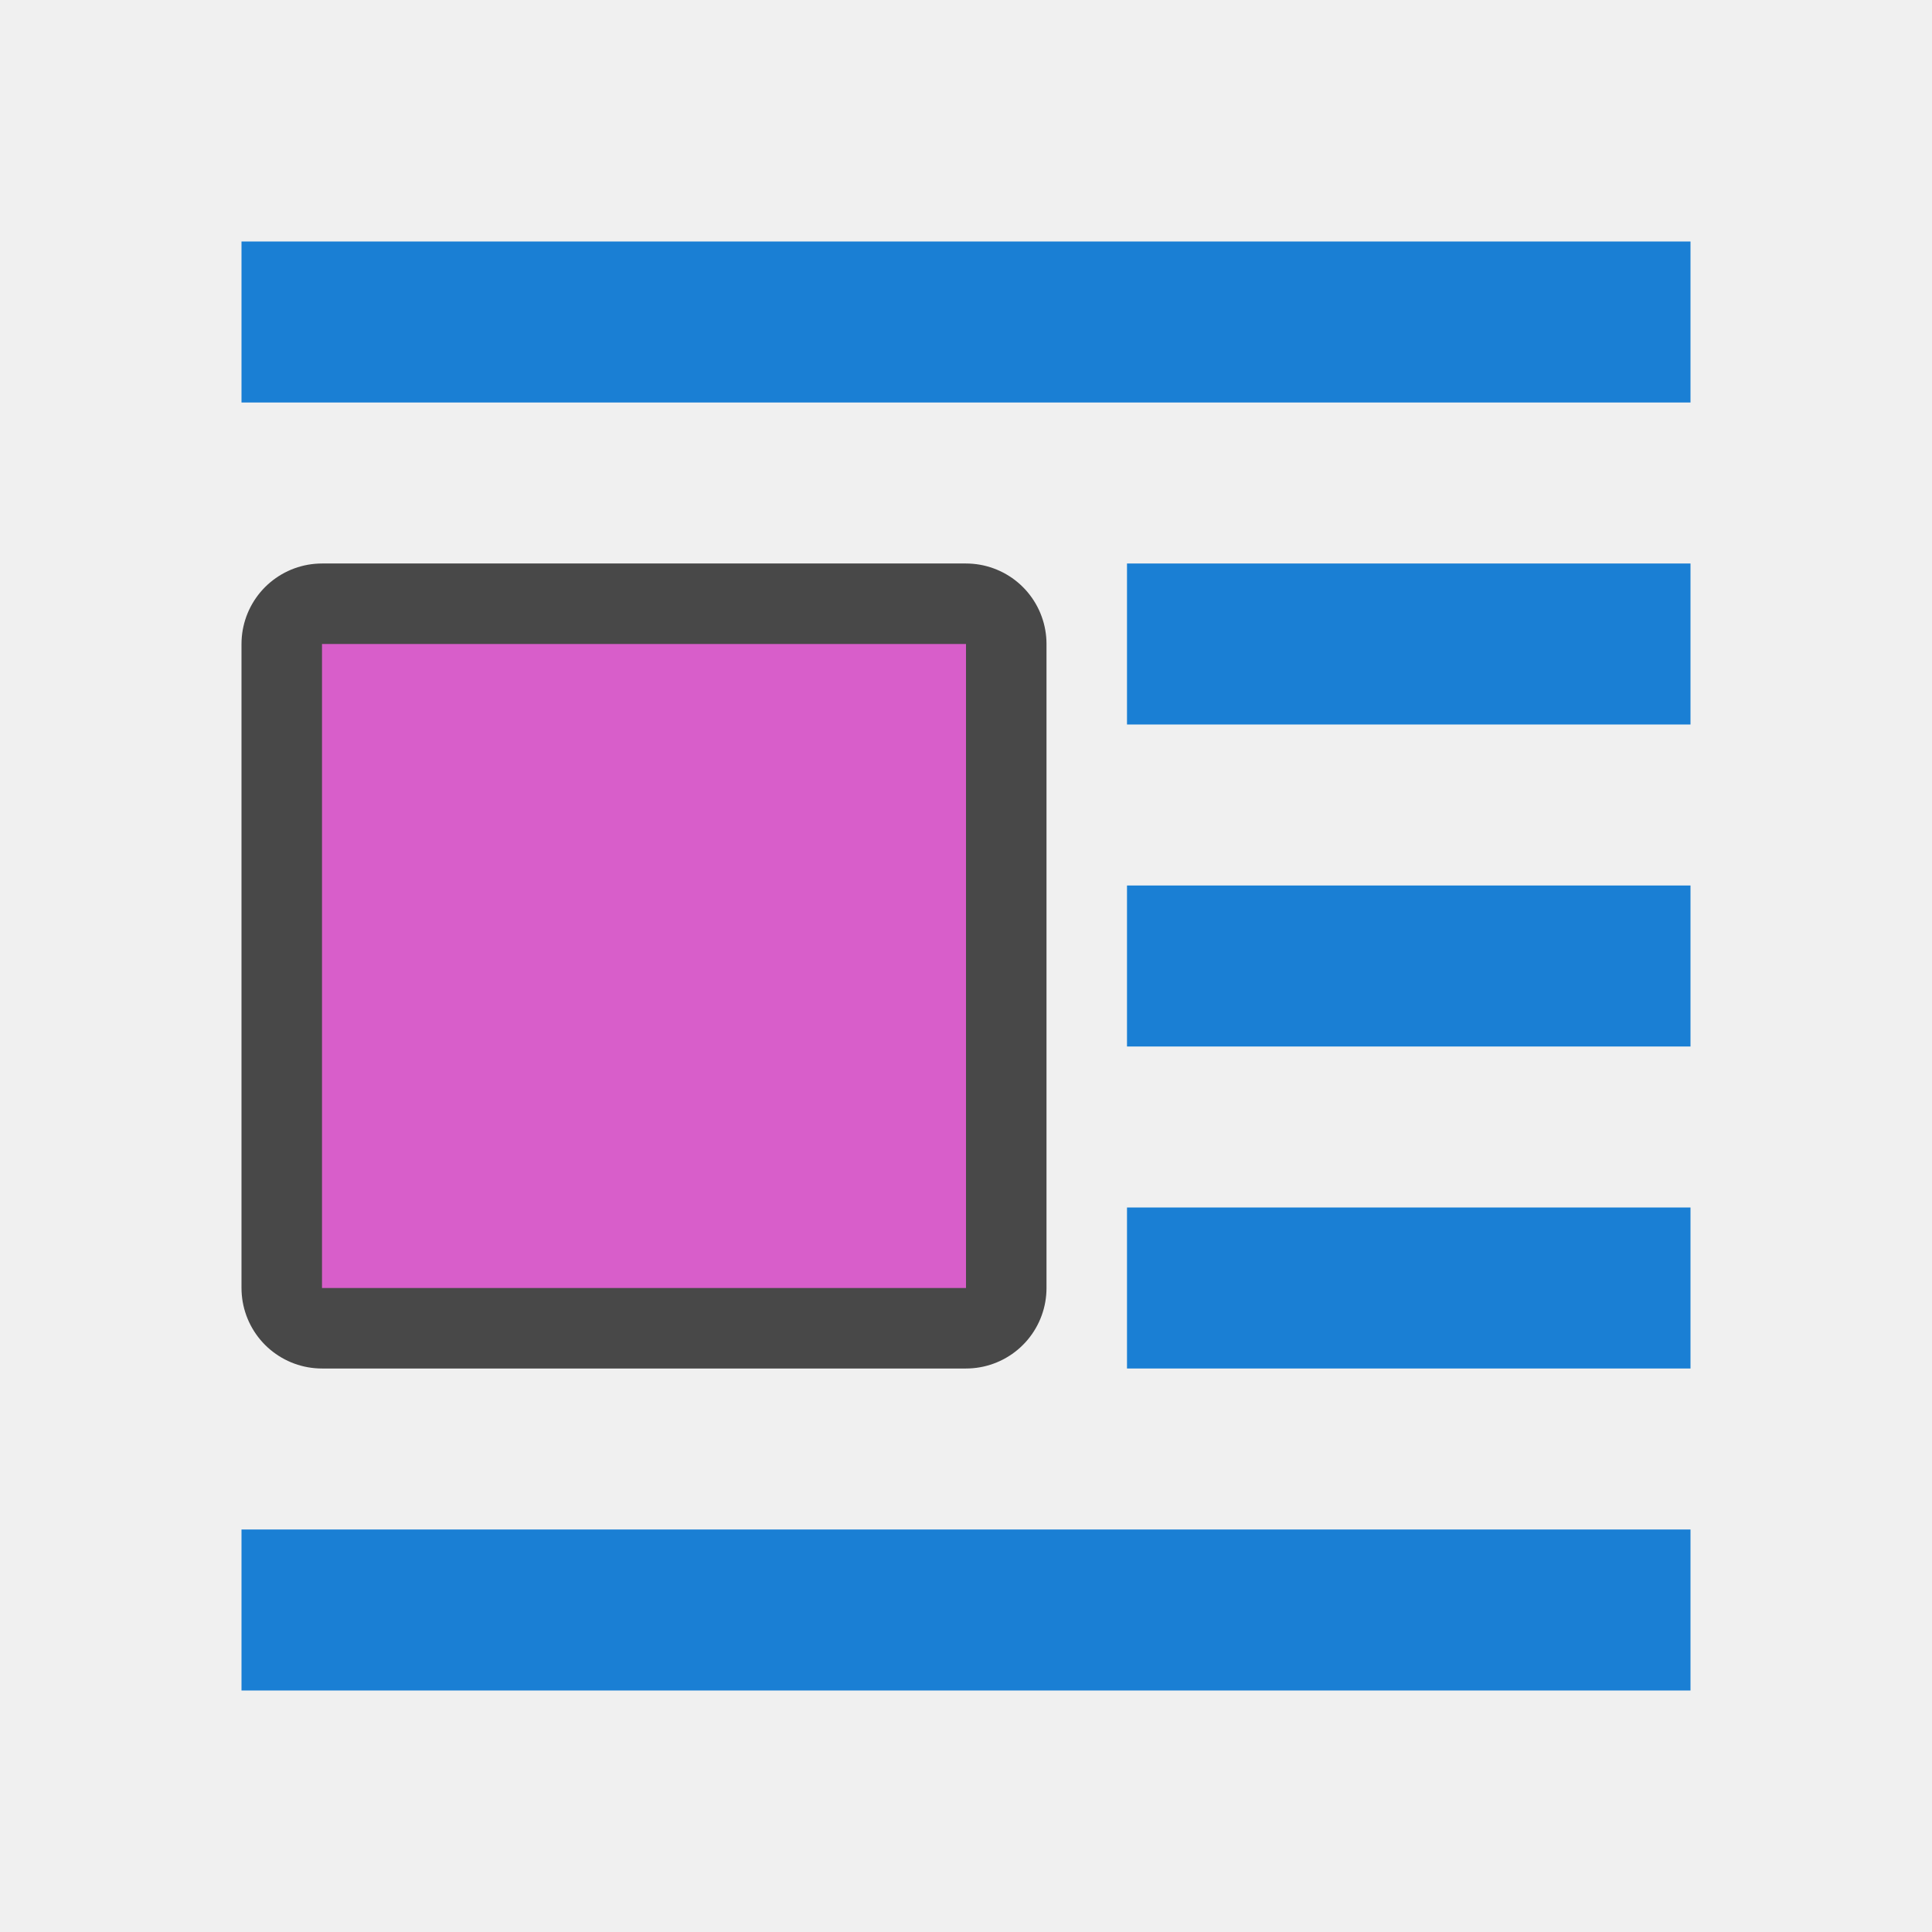
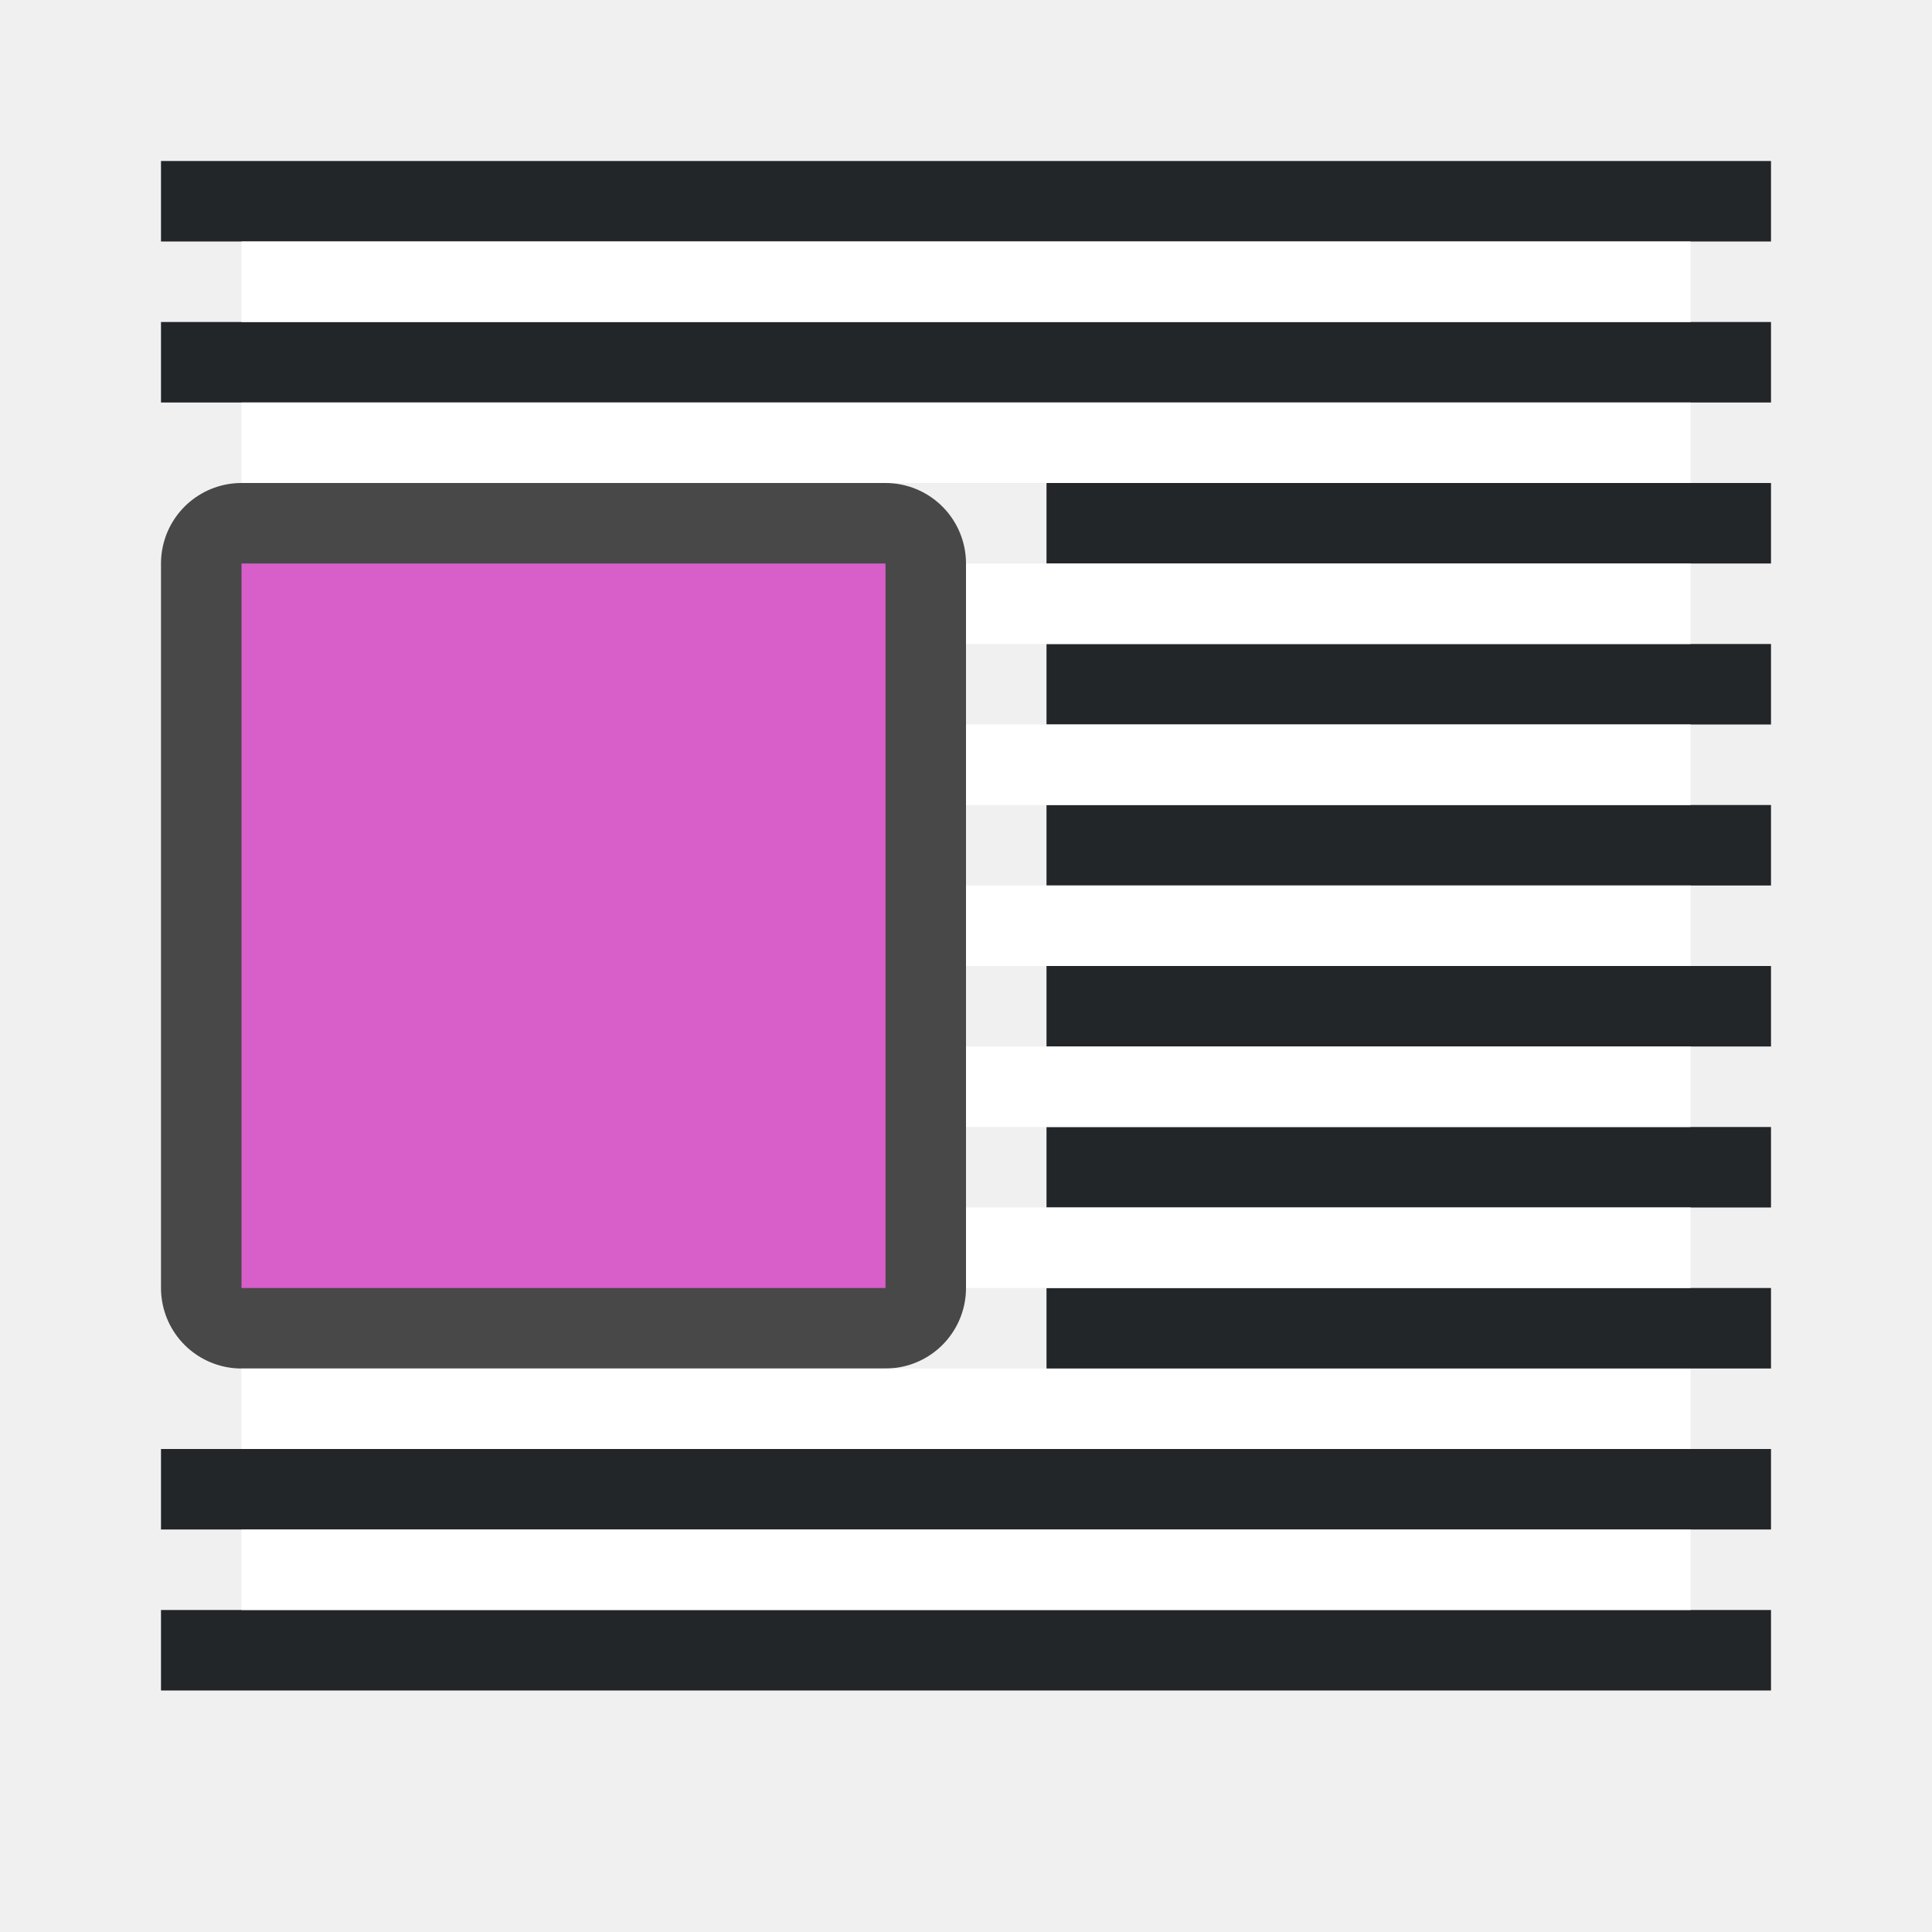
<svg xmlns="http://www.w3.org/2000/svg" viewBox="0 0 24 24" version="1.1" id="svg6">
  <defs id="defs10" />
-   <path style="opacity:0.7;fill:#000000;fill-opacity:1;stroke:#000000;stroke-width:2;stroke-linejoin:round;stroke-miterlimit:4;stroke-dasharray:none" id="path860" d="M 12,8 V 16 H 4 V 8 Z" />
-   <path d="M 12,8 V 16 H 4 V 8 Z" id="path4" style="fill:#d85eca;fill-opacity:1;stroke-width:0.8" />
-   <path id="rect839" style="opacity:1;fill:#1a7fd4;fill-opacity:1;stroke:none;stroke-width:0.524;stroke-miterlimit:4;stroke-dasharray:none;stroke-dashoffset:0;stroke-opacity:1" transform="scale(-1,1)" d="M -21,3 H -3 V 5 H -21 Z" />
-   <path id="rect838" style="opacity:1;fill:#1a7fd4;fill-opacity:1;stroke:none;stroke-width:0.293;stroke-miterlimit:4;stroke-dasharray:none;stroke-dashoffset:0;stroke-opacity:1" transform="scale(-1,1)" d="m -21,7 h 7 v 2 h -7 z" />
-   <path id="rect848" style="opacity:1;fill:#1a7fd4;fill-opacity:1;stroke:none;stroke-width:0.524;stroke-miterlimit:4;stroke-dasharray:none;stroke-dashoffset:0;stroke-opacity:1" transform="scale(-1,1)" d="m -21,19 h 18 v 2 h -18 z" />
-   <path id="rect850" style="opacity:1;fill:#1a7fd4;fill-opacity:1;stroke:none;stroke-width:0.293;stroke-miterlimit:4;stroke-dasharray:none;stroke-dashoffset:0;stroke-opacity:1" transform="scale(-1,1)" d="m -21,15 h 7 v 2 h -7 z" />
-   <path id="rect852" style="opacity:1;fill:#1a7fd4;fill-opacity:1;stroke:none;stroke-width:0.293;stroke-miterlimit:4;stroke-dasharray:none;stroke-dashoffset:0;stroke-opacity:1" transform="scale(-1,1)" d="m -21,11 h 7 v 2 h -7 z" />
+   <path style="opacity:0.7;fill:#000000;fill-opacity:1;stroke:#000000;stroke-width:2;stroke-linejoin:round;stroke-miterlimit:4;stroke-dasharray:none" id="path860" d="m 11,7 v 9 H 3 V 7 Z" />
+   <path d="m 11,7 v 9 H 3 V 7 Z" id="path4" style="fill:#d85eca;fill-opacity:1;stroke-width:0.8" />
+   <rect style="fill:#232629;fill-opacity:1;fill-rule:evenodd;stroke-width:2;stroke-linecap:round;stroke-linejoin:round" id="rect834-2" width="20" height="1" x="-22" y="4" transform="scale(-1,1)" />
+   <rect style="fill:#ffffff;fill-opacity:1;fill-rule:evenodd;stroke-width:2;stroke-linecap:round;stroke-linejoin:round" id="rect836-7" width="18" height="1" x="-21" y="5" transform="scale(-1,1)" />
+   <rect style="fill:#232629;fill-opacity:1;fill-rule:evenodd;stroke-width:2;stroke-linecap:round;stroke-linejoin:round" id="rect848" width="20" height="1" x="-22" y="-19" transform="scale(-1)" />
+   <rect style="fill:#ffffff;fill-opacity:1;fill-rule:evenodd;stroke-width:2;stroke-linecap:round;stroke-linejoin:round" id="rect850" width="18" height="1" x="-21" y="-18" transform="scale(-1)" />
+   <path id="rect852" style="fill:#232629;fill-opacity:1;fill-rule:evenodd;stroke:none;stroke-width:2;stroke-linecap:round;stroke-linejoin:round" d="M 22,6 V 7 H 17.5 13 V 6 h 4.5 z" />
+   <path id="rect854" style="fill:#232629;fill-opacity:1;fill-rule:evenodd;stroke:none;stroke-width:2;stroke-linecap:round;stroke-linejoin:round" d="M 22,8 V 9 H 17.5 13 V 8 h 4.5 z" />
+   <path id="rect856" style="fill:#232629;fill-opacity:1;fill-rule:evenodd;stroke:none;stroke-width:2;stroke-linecap:round;stroke-linejoin:round" d="m 22,10 v 1 H 17.5 13 v -1 h 4.5 z" />
+   <path id="rect858" style="fill:#232629;fill-opacity:1;fill-rule:evenodd;stroke:none;stroke-width:2;stroke-linecap:round;stroke-linejoin:round" d="m 22,12 v 1 H 17.5 13 v -1 h 4.5 z" />
+   <path id="rect860" style="fill:#232629;fill-opacity:1;fill-rule:evenodd;stroke:none;stroke-width:2;stroke-linecap:round;stroke-linejoin:round" d="m 22,14 v 1 H 17.5 13 v -1 h 4.5 z" />
+   <path id="rect862" style="fill:#232629;fill-opacity:1;fill-rule:evenodd;stroke:none;stroke-width:2;stroke-linecap:round;stroke-linejoin:round" d="m 22,16 v 1 H 17.5 13 v -1 h 4.5 z" />
+   <path id="rect864" style="fill:#ffffff;fill-opacity:1;fill-rule:evenodd;stroke:none;stroke-width:2;stroke-linecap:round;stroke-linejoin:round" d="M 21,7 V 8 H 16.5 12 V 7 h 4.5 z" />
+   <path id="rect866" style="fill:#ffffff;fill-opacity:1;fill-rule:evenodd;stroke:none;stroke-width:2;stroke-linecap:round;stroke-linejoin:round" d="m 21,9 v 1 H 16.5 12 V 9 h 4.5 z" />
+   <path id="rect868" style="fill:#ffffff;fill-opacity:1;fill-rule:evenodd;stroke:none;stroke-width:2;stroke-linecap:round;stroke-linejoin:round" d="m 21,11 v 1 H 16.5 12 v -1 h 4.5 z" />
+   <path id="rect870" style="fill:#ffffff;fill-opacity:1;fill-rule:evenodd;stroke:none;stroke-width:2;stroke-linecap:round;stroke-linejoin:round" d="m 21,13 v 1 H 16.5 12 v -1 h 4.5 z" />
+   <path id="rect872" style="fill:#ffffff;fill-opacity:1;fill-rule:evenodd;stroke:none;stroke-width:2;stroke-linecap:round;stroke-linejoin:round" d="m 21,15 v 1 H 16.5 12 v -1 h 4.5 z" />
+   <rect style="fill:#232629;fill-opacity:1;fill-rule:evenodd;stroke-width:2;stroke-linecap:round;stroke-linejoin:round" id="rect896" width="20" height="1" x="-22" y="2" transform="scale(-1,1)" />
+   <rect style="fill:#ffffff;fill-opacity:1;fill-rule:evenodd;stroke-width:2;stroke-linecap:round;stroke-linejoin:round" id="rect898" width="18" height="1" x="-21" y="3" transform="scale(-1,1)" />
+   <rect style="fill:#232629;fill-opacity:1;fill-rule:evenodd;stroke-width:2;stroke-linecap:round;stroke-linejoin:round" id="rect900" width="20" height="1" x="-22" y="-21" transform="scale(-1)" />
+   <rect style="fill:#ffffff;fill-opacity:1;fill-rule:evenodd;stroke-width:2;stroke-linecap:round;stroke-linejoin:round" id="rect902" width="18" height="1" x="-21" y="-20" transform="scale(-1)" />
</svg>
